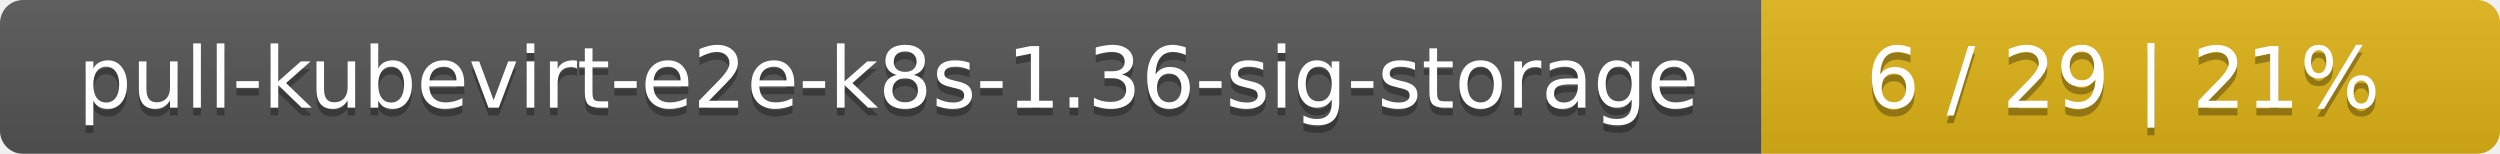
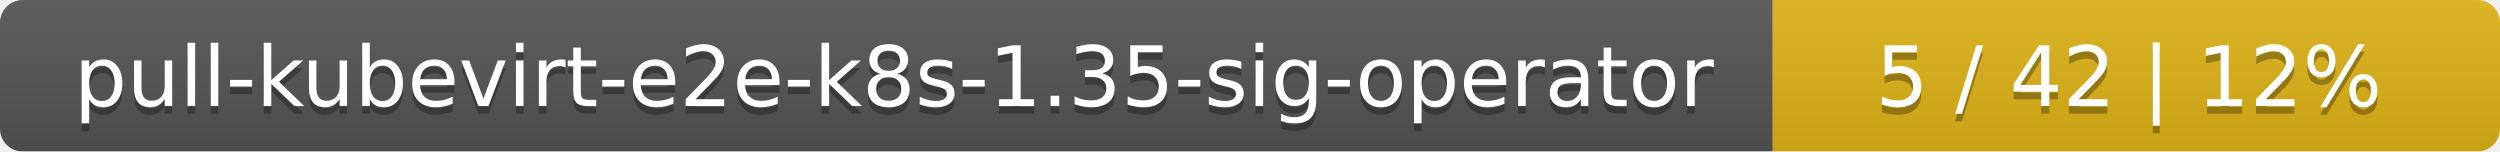
- <svg xmlns="http://www.w3.org/2000/svg" width="325" height="20">
+ <svg xmlns="http://www.w3.org/2000/svg" width="330" height="20">
  <linearGradient id="smooth" x2="0" y2="100%">
    <stop offset="0" stop-color="#bbb" stop-opacity=".1" />
    <stop offset="1" stop-opacity=".1" />
  </linearGradient>
  <mask id="round">
-     <rect width="325" height="20" rx="3" fill="#fff" />
+     <rect width="330" height="20" rx="3" fill="#fff" />
  </mask>
  <g mask="url(#round)">
-     <rect width="229" height="20" fill="#555" />
-     <rect x="229" width="96" height="20" fill="#dfb317" />
-     <rect width="325" height="20" fill="url(#smooth)" />
+     <rect width="234" height="20" fill="#555" />
+     <rect x="234" width="96" height="20" fill="#dfb317" />
+     <rect width="330" height="20" fill="url(#smooth)" />
  </g>
  <g fill="#fff" text-anchor="middle" font-family="DejaVu Sans,Verdana,Geneva,sans-serif" font-size="11">
-     <text x="115.5" y="15" fill="#010101" fill-opacity=".3">pull-kubevirt-e2e-k8s-1.36-sig-storage</text>
-     <text x="115.5" y="14">pull-kubevirt-e2e-k8s-1.36-sig-storage</text>
-     <text x="276" y="15" fill="#010101" fill-opacity=".3">6 / 29    |    21%</text>
-     <text x="276" y="14">6 / 29    |    21%</text>
+     <text x="118" y="15" fill="#010101" fill-opacity=".3">pull-kubevirt-e2e-k8s-1.35-sig-operator</text>
+     <text x="118" y="14">pull-kubevirt-e2e-k8s-1.35-sig-operator</text>
+     <text x="281" y="15" fill="#010101" fill-opacity=".3">5 / 42    |    12%</text>
+     <text x="281" y="14">5 / 42    |    12%</text>
  </g>
</svg>
